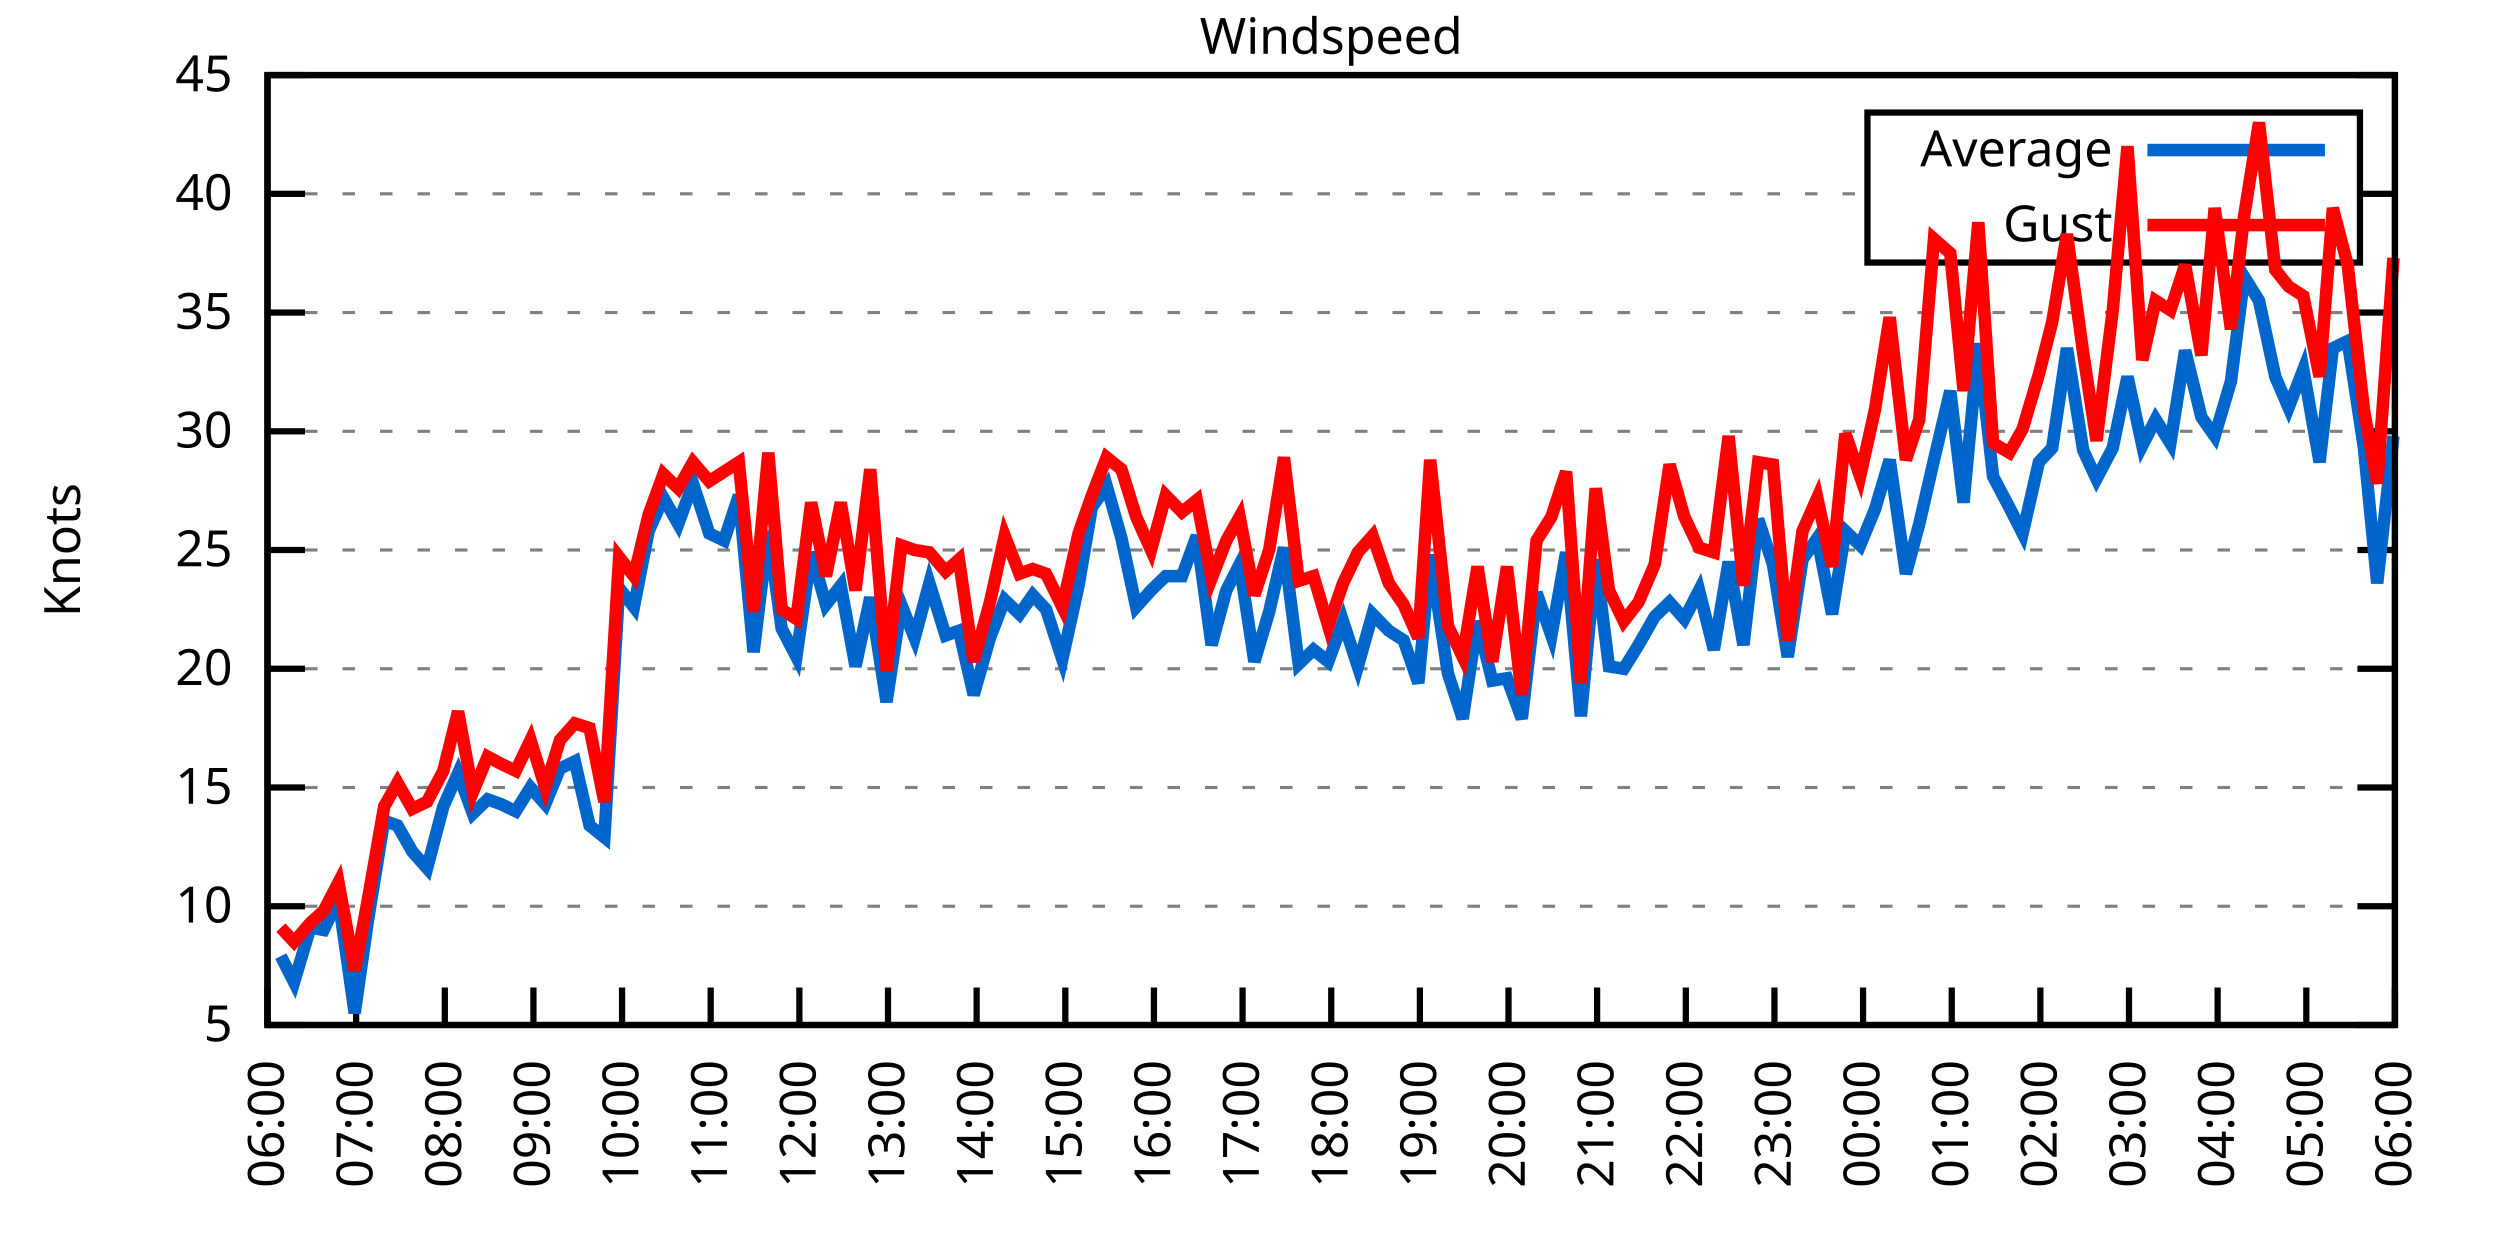
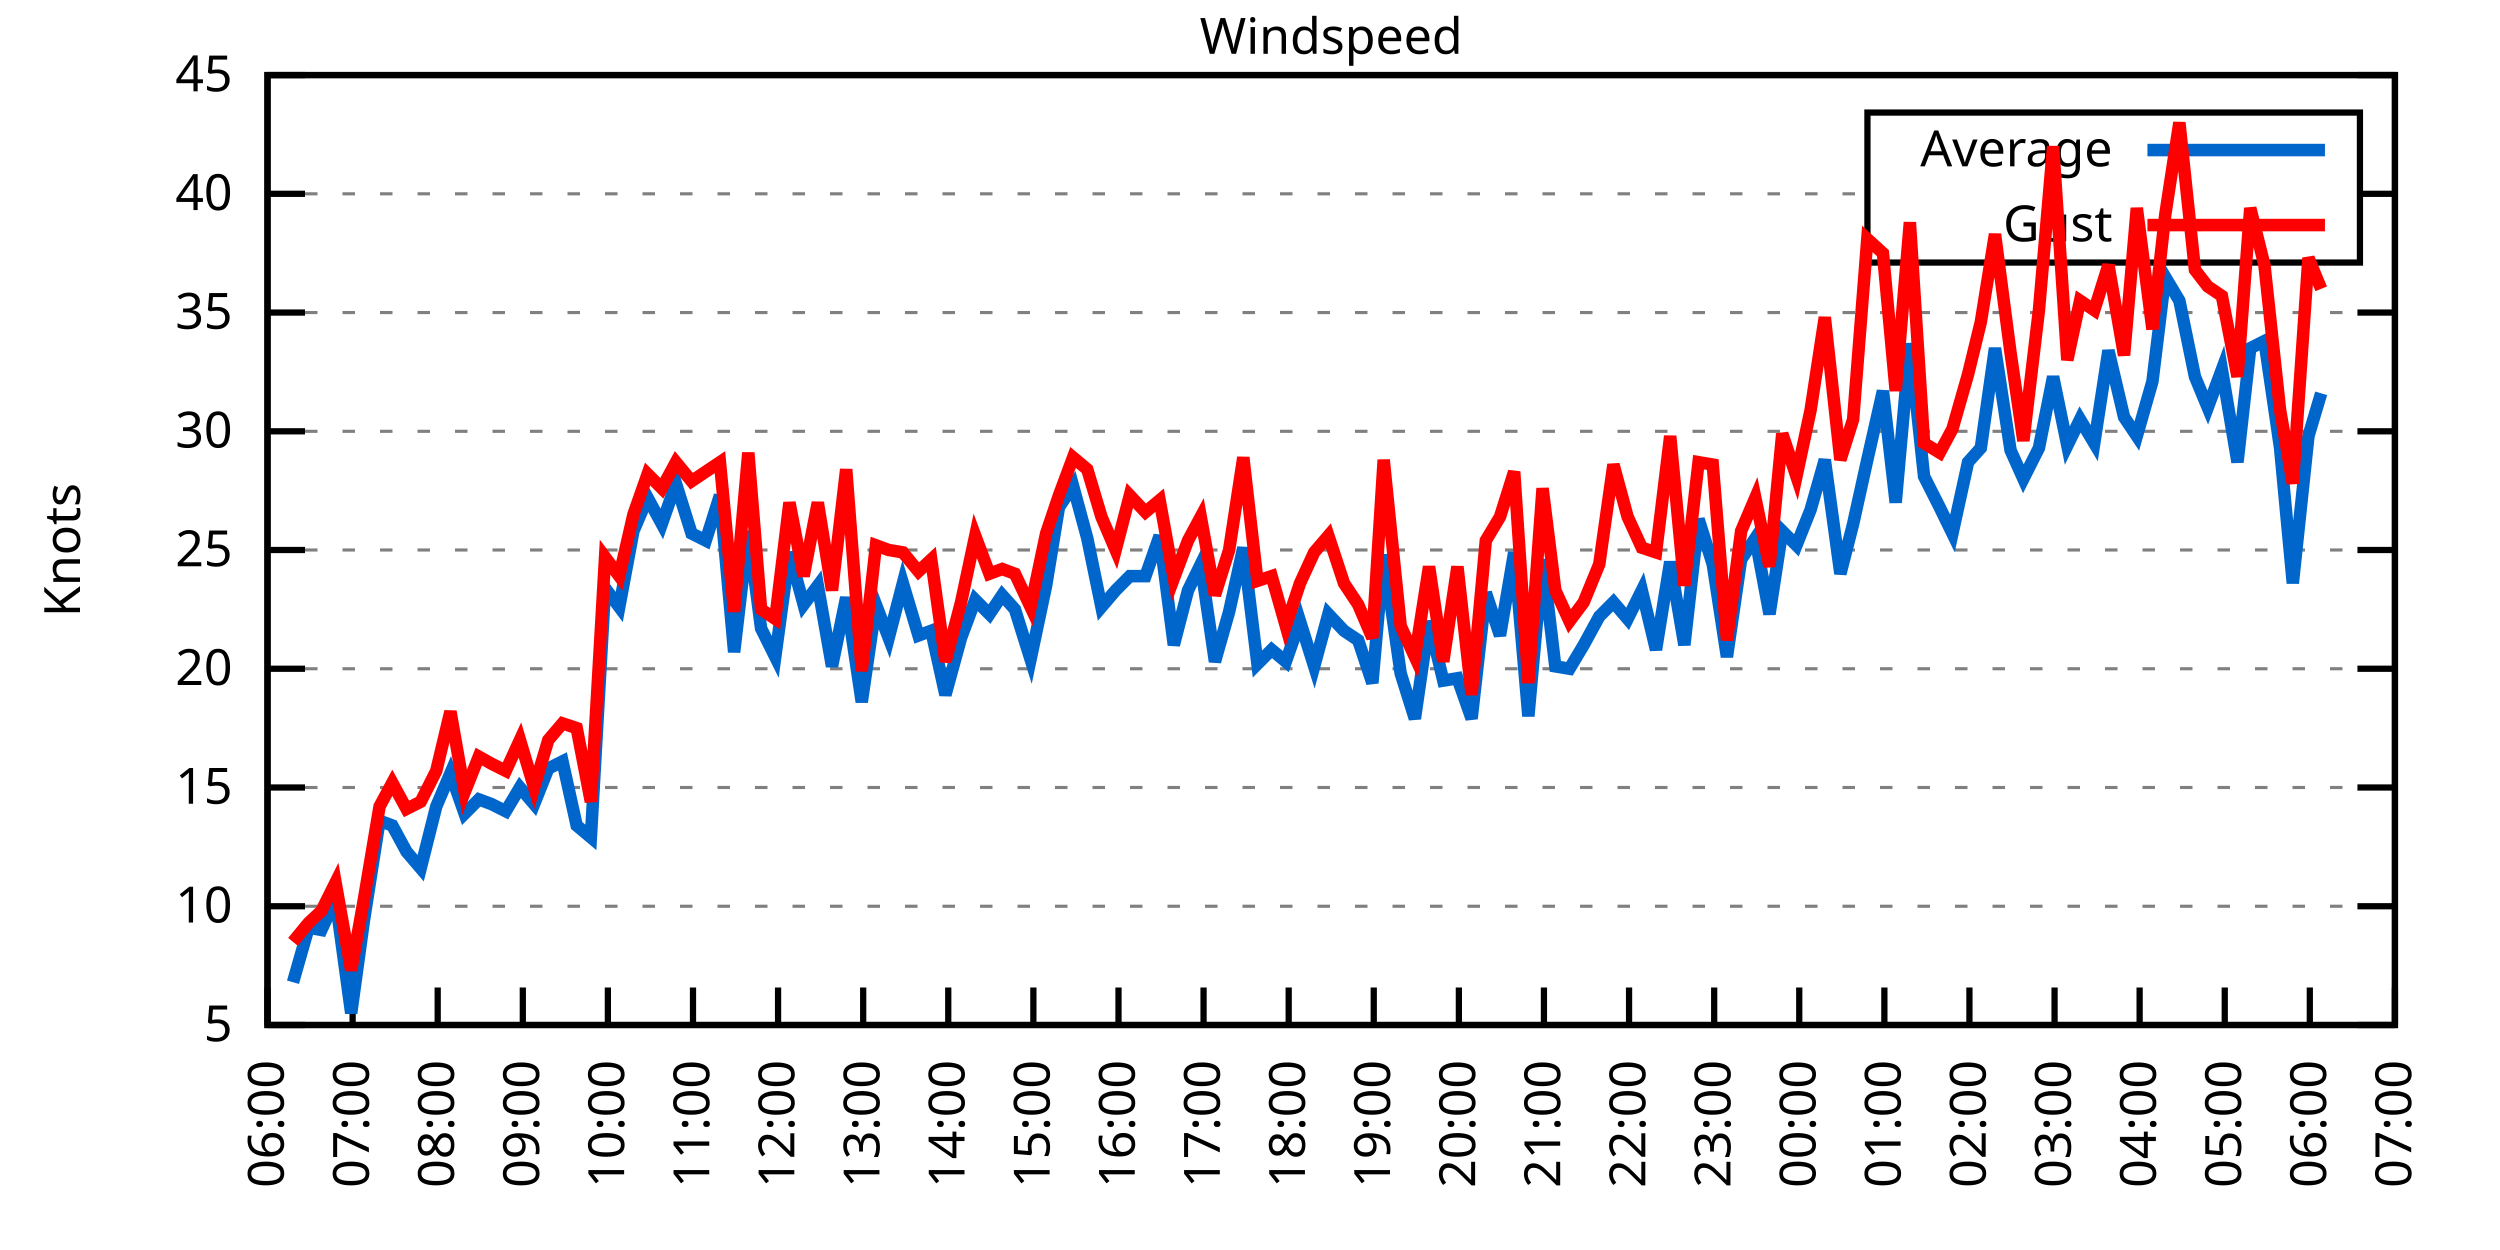
<svg xmlns="http://www.w3.org/2000/svg" xmlns:xlink="http://www.w3.org/1999/xlink" width="400" height="200" viewBox="0 0 400 200">
  <g id="gnuplot_canvas">
    <rect x="0" y="0" width="400" height="200" fill="none" />
    <defs>
      <circle id="gpDot" r="0.5" stroke-width="0.5" stroke="currentColor" />
      <path id="gpPt0" stroke-width="0.333" stroke="currentColor" d="M-1,0 h2 M0,-1 v2" />
      <path id="gpPt1" stroke-width="0.333" stroke="currentColor" d="M-1,-1 L1,1 M1,-1 L-1,1" />
      <path id="gpPt2" stroke-width="0.333" stroke="currentColor" d="M-1,0 L1,0 M0,-1 L0,1 M-1,-1 L1,1 M-1,1 L1,-1" />
      <rect id="gpPt3" stroke-width="0.333" stroke="currentColor" x="-1" y="-1" width="2" height="2" />
      <rect id="gpPt4" stroke-width="0.333" stroke="currentColor" fill="currentColor" x="-1" y="-1" width="2" height="2" />
      <circle id="gpPt5" stroke-width="0.333" stroke="currentColor" cx="0" cy="0" r="1" />
      <use xlink:href="#gpPt5" id="gpPt6" fill="currentColor" stroke="none" />
      <path id="gpPt7" stroke-width="0.333" stroke="currentColor" d="M0,-1.33 L-1.33,0.67 L1.33,0.67 z" />
      <use xlink:href="#gpPt7" id="gpPt8" fill="currentColor" stroke="none" />
      <use xlink:href="#gpPt7" id="gpPt9" stroke="currentColor" transform="rotate(180)" />
      <use xlink:href="#gpPt9" id="gpPt10" fill="currentColor" stroke="none" />
      <use xlink:href="#gpPt3" id="gpPt11" stroke="currentColor" transform="rotate(45)" />
      <use xlink:href="#gpPt11" id="gpPt12" fill="currentColor" stroke="none" />
      <path id="gpPt13" stroke-width="0.333" stroke="currentColor" d="M0,1.330 L1.265,0.411 L0.782,-1.067 L-0.782,-1.076 L-1.265,0.411 z" />
      <use xlink:href="#gpPt13" id="gpPt14" fill="currentColor" stroke="none" />
      <filter id="textbox" filterUnits="objectBoundingBox" x="0" y="0" height="1" width="1">
        <feFlood flood-color="white" flood-opacity="1" result="bgnd" />
        <feComposite in="SourceGraphic" in2="bgnd" operator="atop" />
      </filter>
      <filter id="greybox" filterUnits="objectBoundingBox" x="0" y="0" height="1" width="1">
        <feFlood flood-color="lightgrey" flood-opacity="1" result="grey" />
        <feComposite in="SourceGraphic" in2="grey" operator="atop" />
      </filter>
    </defs>
    <g fill="none" color="white" stroke="currentColor" stroke-width="1.00" stroke-linecap="butt" stroke-linejoin="miter">
</g>
    <g fill="none" color="black" stroke="currentColor" stroke-width="1.00" stroke-linecap="butt" stroke-linejoin="miter">
      <g stroke="none" shape-rendering="crispEdges">
        <polygon fill="rgb(255, 255, 255)" points="42.80,164.00 383.18,164.00 383.18,12.02 42.80,12.02 " />
      </g>
    </g>
    <g fill="none" color="black" stroke="currentColor" stroke-width="1.00" stroke-linecap="butt" stroke-linejoin="miter">
</g>
    <g fill="none" color="black" stroke="black" stroke-width="0.50" stroke-linecap="butt" stroke-linejoin="miter">
</g>
    <g fill="none" color="gray" stroke="currentColor" stroke-width="0.50" stroke-linecap="butt" stroke-linejoin="miter">
      <path stroke="gray" stroke-dasharray="2,4" class="gridline" d="M42.80,164.00 L383.19,164.00  " />
    </g>
    <g fill="none" color="gray" stroke="gray" stroke-width="1.00" stroke-linecap="butt" stroke-linejoin="miter">
</g>
    <g fill="none" color="black" stroke="currentColor" stroke-width="1.00" stroke-linecap="butt" stroke-linejoin="miter">
      <path stroke="black" d="M42.80,164.00 L48.80,164.00 M383.19,164.00 L377.19,164.00  " />
      <g transform="translate(37.20,166.60)" stroke="none" fill="black" font-family="Sans" font-size="8.00" text-anchor="end">
        <text>
          <tspan font-family="Sans"> 5</tspan>
        </text>
      </g>
    </g>
    <g fill="none" color="black" stroke="currentColor" stroke-width="1.00" stroke-linecap="butt" stroke-linejoin="miter">
</g>
    <g fill="none" color="black" stroke="black" stroke-width="0.50" stroke-linecap="butt" stroke-linejoin="miter">
</g>
    <g fill="none" color="gray" stroke="currentColor" stroke-width="0.50" stroke-linecap="butt" stroke-linejoin="miter">
      <path stroke="gray" stroke-dasharray="2,4" class="gridline" d="M42.80,145.00 L383.19,145.00  " />
    </g>
    <g fill="none" color="gray" stroke="gray" stroke-width="1.00" stroke-linecap="butt" stroke-linejoin="miter">
</g>
    <g fill="none" color="black" stroke="currentColor" stroke-width="1.00" stroke-linecap="butt" stroke-linejoin="miter">
      <path stroke="black" d="M42.80,145.00 L48.80,145.00 M383.19,145.00 L377.19,145.00  " />
      <g transform="translate(37.20,147.60)" stroke="none" fill="black" font-family="Sans" font-size="8.00" text-anchor="end">
        <text>
          <tspan font-family="Sans"> 10</tspan>
        </text>
      </g>
    </g>
    <g fill="none" color="black" stroke="currentColor" stroke-width="1.00" stroke-linecap="butt" stroke-linejoin="miter">
</g>
    <g fill="none" color="black" stroke="black" stroke-width="0.50" stroke-linecap="butt" stroke-linejoin="miter">
</g>
    <g fill="none" color="gray" stroke="currentColor" stroke-width="0.50" stroke-linecap="butt" stroke-linejoin="miter">
      <path stroke="gray" stroke-dasharray="2,4" class="gridline" d="M42.80,126.00 L383.19,126.00  " />
    </g>
    <g fill="none" color="gray" stroke="gray" stroke-width="1.00" stroke-linecap="butt" stroke-linejoin="miter">
</g>
    <g fill="none" color="black" stroke="currentColor" stroke-width="1.00" stroke-linecap="butt" stroke-linejoin="miter">
      <path stroke="black" d="M42.80,126.00 L48.80,126.00 M383.19,126.00 L377.19,126.00  " />
      <g transform="translate(37.20,128.60)" stroke="none" fill="black" font-family="Sans" font-size="8.00" text-anchor="end">
        <text>
          <tspan font-family="Sans"> 15</tspan>
        </text>
      </g>
    </g>
    <g fill="none" color="black" stroke="currentColor" stroke-width="1.00" stroke-linecap="butt" stroke-linejoin="miter">
</g>
    <g fill="none" color="black" stroke="black" stroke-width="0.50" stroke-linecap="butt" stroke-linejoin="miter">
</g>
    <g fill="none" color="gray" stroke="currentColor" stroke-width="0.50" stroke-linecap="butt" stroke-linejoin="miter">
      <path stroke="gray" stroke-dasharray="2,4" class="gridline" d="M42.80,107.00 L383.19,107.00  " />
    </g>
    <g fill="none" color="gray" stroke="gray" stroke-width="1.00" stroke-linecap="butt" stroke-linejoin="miter">
</g>
    <g fill="none" color="black" stroke="currentColor" stroke-width="1.00" stroke-linecap="butt" stroke-linejoin="miter">
      <path stroke="black" d="M42.80,107.00 L48.80,107.00 M383.19,107.00 L377.19,107.00  " />
      <g transform="translate(37.20,109.60)" stroke="none" fill="black" font-family="Sans" font-size="8.00" text-anchor="end">
        <text>
          <tspan font-family="Sans"> 20</tspan>
        </text>
      </g>
    </g>
    <g fill="none" color="black" stroke="currentColor" stroke-width="1.00" stroke-linecap="butt" stroke-linejoin="miter">
</g>
    <g fill="none" color="black" stroke="black" stroke-width="0.50" stroke-linecap="butt" stroke-linejoin="miter">
</g>
    <g fill="none" color="gray" stroke="currentColor" stroke-width="0.50" stroke-linecap="butt" stroke-linejoin="miter">
      <path stroke="gray" stroke-dasharray="2,4" class="gridline" d="M42.80,88.00 L383.19,88.00  " />
    </g>
    <g fill="none" color="gray" stroke="gray" stroke-width="1.00" stroke-linecap="butt" stroke-linejoin="miter">
</g>
    <g fill="none" color="black" stroke="currentColor" stroke-width="1.00" stroke-linecap="butt" stroke-linejoin="miter">
      <path stroke="black" d="M42.80,88.00 L48.80,88.00 M383.19,88.00 L377.19,88.00  " />
      <g transform="translate(37.20,90.60)" stroke="none" fill="black" font-family="Sans" font-size="8.00" text-anchor="end">
        <text>
          <tspan font-family="Sans"> 25</tspan>
        </text>
      </g>
    </g>
    <g fill="none" color="black" stroke="currentColor" stroke-width="1.00" stroke-linecap="butt" stroke-linejoin="miter">
</g>
    <g fill="none" color="black" stroke="black" stroke-width="0.50" stroke-linecap="butt" stroke-linejoin="miter">
</g>
    <g fill="none" color="gray" stroke="currentColor" stroke-width="0.50" stroke-linecap="butt" stroke-linejoin="miter">
      <path stroke="gray" stroke-dasharray="2,4" class="gridline" d="M42.80,69.01 L383.19,69.01  " />
    </g>
    <g fill="none" color="gray" stroke="gray" stroke-width="1.00" stroke-linecap="butt" stroke-linejoin="miter">
</g>
    <g fill="none" color="black" stroke="currentColor" stroke-width="1.00" stroke-linecap="butt" stroke-linejoin="miter">
      <path stroke="black" d="M42.80,69.01 L48.80,69.01 M383.19,69.01 L377.19,69.01  " />
      <g transform="translate(37.20,71.61)" stroke="none" fill="black" font-family="Sans" font-size="8.00" text-anchor="end">
        <text>
          <tspan font-family="Sans"> 30</tspan>
        </text>
      </g>
    </g>
    <g fill="none" color="black" stroke="currentColor" stroke-width="1.00" stroke-linecap="butt" stroke-linejoin="miter">
</g>
    <g fill="none" color="black" stroke="black" stroke-width="0.50" stroke-linecap="butt" stroke-linejoin="miter">
</g>
    <g fill="none" color="gray" stroke="currentColor" stroke-width="0.50" stroke-linecap="butt" stroke-linejoin="miter">
      <path stroke="gray" stroke-dasharray="2,4" class="gridline" d="M42.80,50.01 L383.19,50.01  " />
    </g>
    <g fill="none" color="gray" stroke="gray" stroke-width="1.00" stroke-linecap="butt" stroke-linejoin="miter">
</g>
    <g fill="none" color="black" stroke="currentColor" stroke-width="1.00" stroke-linecap="butt" stroke-linejoin="miter">
      <path stroke="black" d="M42.80,50.01 L48.80,50.01 M383.19,50.01 L377.19,50.01  " />
      <g transform="translate(37.20,52.61)" stroke="none" fill="black" font-family="Sans" font-size="8.00" text-anchor="end">
        <text>
          <tspan font-family="Sans"> 35</tspan>
        </text>
      </g>
    </g>
    <g fill="none" color="black" stroke="currentColor" stroke-width="1.00" stroke-linecap="butt" stroke-linejoin="miter">
</g>
    <g fill="none" color="black" stroke="black" stroke-width="0.50" stroke-linecap="butt" stroke-linejoin="miter">
</g>
    <g fill="none" color="gray" stroke="currentColor" stroke-width="0.50" stroke-linecap="butt" stroke-linejoin="miter">
      <path stroke="gray" stroke-dasharray="2,4" class="gridline" d="M42.80,31.01 L298.79,31.01 M377.59,31.01 L383.19,31.01  " />
    </g>
    <g fill="none" color="gray" stroke="gray" stroke-width="1.00" stroke-linecap="butt" stroke-linejoin="miter">
</g>
    <g fill="none" color="black" stroke="currentColor" stroke-width="1.00" stroke-linecap="butt" stroke-linejoin="miter">
      <path stroke="black" d="M42.80,31.01 L48.80,31.01 M383.19,31.01 L377.19,31.01  " />
      <g transform="translate(37.20,33.61)" stroke="none" fill="black" font-family="Sans" font-size="8.00" text-anchor="end">
        <text>
          <tspan font-family="Sans"> 40</tspan>
        </text>
      </g>
    </g>
    <g fill="none" color="black" stroke="currentColor" stroke-width="1.00" stroke-linecap="butt" stroke-linejoin="miter">
</g>
    <g fill="none" color="black" stroke="black" stroke-width="0.50" stroke-linecap="butt" stroke-linejoin="miter">
</g>
    <g fill="none" color="gray" stroke="currentColor" stroke-width="0.50" stroke-linecap="butt" stroke-linejoin="miter">
      <path stroke="gray" stroke-dasharray="2,4" class="gridline" d="M42.80,12.01 L383.19,12.01  " />
    </g>
    <g fill="none" color="gray" stroke="gray" stroke-width="1.00" stroke-linecap="butt" stroke-linejoin="miter">
</g>
    <g fill="none" color="black" stroke="currentColor" stroke-width="1.00" stroke-linecap="butt" stroke-linejoin="miter">
      <path stroke="black" d="M42.80,12.01 L48.80,12.01 M383.19,12.01 L377.19,12.01  " />
      <g transform="translate(37.20,14.61)" stroke="none" fill="black" font-family="Sans" font-size="8.00" text-anchor="end">
        <text>
          <tspan font-family="Sans"> 45</tspan>
        </text>
      </g>
    </g>
    <g fill="none" color="black" stroke="currentColor" stroke-width="1.00" stroke-linecap="butt" stroke-linejoin="miter">
      <path stroke="black" d="M42.80,164.00 L42.80,158.00  " />
      <g transform="translate(45.40,169.60) rotate(270.00)" stroke="none" fill="black" font-family="Sans" font-size="8.00" text-anchor="end">
        <text>
          <tspan font-family="Sans">06:00</tspan>
        </text>
      </g>
    </g>
    <g fill="none" color="black" stroke="currentColor" stroke-width="1.00" stroke-linecap="butt" stroke-linejoin="miter">
-       <path stroke="black" d="M56.98,164.00 L56.98,158.00  " />
-       <g transform="translate(59.58,169.60) rotate(270.00)" stroke="none" fill="black" font-family="Sans" font-size="8.00" text-anchor="end">
+       <path stroke="black" d="M56.42,164.00 L56.42,158.00  " />
+       <g transform="translate(59.02,169.60) rotate(270.00)" stroke="none" fill="black" font-family="Sans" font-size="8.00" text-anchor="end">
        <text>
          <tspan font-family="Sans">07:00</tspan>
        </text>
      </g>
    </g>
    <g fill="none" color="black" stroke="currentColor" stroke-width="1.00" stroke-linecap="butt" stroke-linejoin="miter">
-       <path stroke="black" d="M71.17,164.00 L71.17,158.00  " />
-       <g transform="translate(73.77,169.60) rotate(270.00)" stroke="none" fill="black" font-family="Sans" font-size="8.00" text-anchor="end">
+       <path stroke="black" d="M70.03,164.00 L70.03,158.00  " />
+       <g transform="translate(72.63,169.60) rotate(270.00)" stroke="none" fill="black" font-family="Sans" font-size="8.00" text-anchor="end">
        <text>
          <tspan font-family="Sans">08:00</tspan>
        </text>
      </g>
    </g>
    <g fill="none" color="black" stroke="currentColor" stroke-width="1.00" stroke-linecap="butt" stroke-linejoin="miter">
-       <path stroke="black" d="M85.35,164.00 L85.35,158.00  " />
-       <g transform="translate(87.95,169.60) rotate(270.00)" stroke="none" fill="black" font-family="Sans" font-size="8.00" text-anchor="end">
+       <path stroke="black" d="M83.65,164.00 L83.65,158.00  " />
+       <g transform="translate(86.25,169.60) rotate(270.00)" stroke="none" fill="black" font-family="Sans" font-size="8.00" text-anchor="end">
        <text>
          <tspan font-family="Sans">09:00</tspan>
        </text>
      </g>
    </g>
    <g fill="none" color="black" stroke="currentColor" stroke-width="1.00" stroke-linecap="butt" stroke-linejoin="miter">
-       <path stroke="black" d="M99.53,164.00 L99.53,158.00  " />
-       <g transform="translate(102.13,169.60) rotate(270.00)" stroke="none" fill="black" font-family="Sans" font-size="8.00" text-anchor="end">
+       <path stroke="black" d="M97.26,164.00 L97.26,158.00  " />
+       <g transform="translate(99.86,169.60) rotate(270.00)" stroke="none" fill="black" font-family="Sans" font-size="8.00" text-anchor="end">
        <text>
          <tspan font-family="Sans">10:00</tspan>
        </text>
      </g>
    </g>
    <g fill="none" color="black" stroke="currentColor" stroke-width="1.00" stroke-linecap="butt" stroke-linejoin="miter">
-       <path stroke="black" d="M113.71,164.00 L113.71,158.00  " />
-       <g transform="translate(116.31,169.60) rotate(270.00)" stroke="none" fill="black" font-family="Sans" font-size="8.00" text-anchor="end">
+       <path stroke="black" d="M110.88,164.00 L110.88,158.00  " />
+       <g transform="translate(113.48,169.60) rotate(270.00)" stroke="none" fill="black" font-family="Sans" font-size="8.00" text-anchor="end">
        <text>
          <tspan font-family="Sans">11:00</tspan>
        </text>
      </g>
    </g>
    <g fill="none" color="black" stroke="currentColor" stroke-width="1.00" stroke-linecap="butt" stroke-linejoin="miter">
-       <path stroke="black" d="M127.90,164.00 L127.90,158.00  " />
-       <g transform="translate(130.50,169.60) rotate(270.00)" stroke="none" fill="black" font-family="Sans" font-size="8.00" text-anchor="end">
+       <path stroke="black" d="M124.49,164.00 L124.49,158.00  " />
+       <g transform="translate(127.09,169.60) rotate(270.00)" stroke="none" fill="black" font-family="Sans" font-size="8.00" text-anchor="end">
        <text>
          <tspan font-family="Sans">12:00</tspan>
        </text>
      </g>
    </g>
    <g fill="none" color="black" stroke="currentColor" stroke-width="1.00" stroke-linecap="butt" stroke-linejoin="miter">
-       <path stroke="black" d="M142.08,164.00 L142.08,158.00  " />
-       <g transform="translate(144.68,169.60) rotate(270.00)" stroke="none" fill="black" font-family="Sans" font-size="8.00" text-anchor="end">
+       <path stroke="black" d="M138.11,164.00 L138.11,158.00  " />
+       <g transform="translate(140.71,169.60) rotate(270.00)" stroke="none" fill="black" font-family="Sans" font-size="8.00" text-anchor="end">
        <text>
          <tspan font-family="Sans">13:00</tspan>
        </text>
      </g>
    </g>
    <g fill="none" color="black" stroke="currentColor" stroke-width="1.00" stroke-linecap="butt" stroke-linejoin="miter">
-       <path stroke="black" d="M156.26,164.00 L156.26,158.00  " />
-       <g transform="translate(158.86,169.60) rotate(270.00)" stroke="none" fill="black" font-family="Sans" font-size="8.00" text-anchor="end">
+       <path stroke="black" d="M151.72,164.00 L151.72,158.00  " />
+       <g transform="translate(154.32,169.60) rotate(270.00)" stroke="none" fill="black" font-family="Sans" font-size="8.00" text-anchor="end">
        <text>
          <tspan font-family="Sans">14:00</tspan>
        </text>
      </g>
    </g>
    <g fill="none" color="black" stroke="currentColor" stroke-width="1.00" stroke-linecap="butt" stroke-linejoin="miter">
-       <path stroke="black" d="M170.45,164.00 L170.45,158.00  " />
-       <g transform="translate(173.05,169.60) rotate(270.00)" stroke="none" fill="black" font-family="Sans" font-size="8.00" text-anchor="end">
+       <path stroke="black" d="M165.34,164.00 L165.34,158.00  " />
+       <g transform="translate(167.94,169.60) rotate(270.00)" stroke="none" fill="black" font-family="Sans" font-size="8.00" text-anchor="end">
        <text>
          <tspan font-family="Sans">15:00</tspan>
        </text>
      </g>
    </g>
    <g fill="none" color="black" stroke="currentColor" stroke-width="1.00" stroke-linecap="butt" stroke-linejoin="miter">
-       <path stroke="black" d="M184.63,164.00 L184.63,158.00  " />
-       <g transform="translate(187.23,169.60) rotate(270.00)" stroke="none" fill="black" font-family="Sans" font-size="8.00" text-anchor="end">
+       <path stroke="black" d="M178.96,164.00 L178.96,158.00  " />
+       <g transform="translate(181.56,169.60) rotate(270.00)" stroke="none" fill="black" font-family="Sans" font-size="8.00" text-anchor="end">
        <text>
          <tspan font-family="Sans">16:00</tspan>
        </text>
      </g>
    </g>
    <g fill="none" color="black" stroke="currentColor" stroke-width="1.00" stroke-linecap="butt" stroke-linejoin="miter">
-       <path stroke="black" d="M198.81,164.00 L198.81,158.00  " />
-       <g transform="translate(201.41,169.60) rotate(270.00)" stroke="none" fill="black" font-family="Sans" font-size="8.00" text-anchor="end">
+       <path stroke="black" d="M192.57,164.00 L192.57,158.00  " />
+       <g transform="translate(195.17,169.60) rotate(270.00)" stroke="none" fill="black" font-family="Sans" font-size="8.00" text-anchor="end">
        <text>
          <tspan font-family="Sans">17:00</tspan>
        </text>
      </g>
    </g>
    <g fill="none" color="black" stroke="currentColor" stroke-width="1.00" stroke-linecap="butt" stroke-linejoin="miter">
-       <path stroke="black" d="M213.00,164.00 L213.00,158.00  " />
-       <g transform="translate(215.60,169.60) rotate(270.00)" stroke="none" fill="black" font-family="Sans" font-size="8.00" text-anchor="end">
+       <path stroke="black" d="M206.19,164.00 L206.19,158.00  " />
+       <g transform="translate(208.79,169.60) rotate(270.00)" stroke="none" fill="black" font-family="Sans" font-size="8.00" text-anchor="end">
        <text>
          <tspan font-family="Sans">18:00</tspan>
        </text>
      </g>
    </g>
    <g fill="none" color="black" stroke="currentColor" stroke-width="1.00" stroke-linecap="butt" stroke-linejoin="miter">
-       <path stroke="black" d="M227.18,164.00 L227.18,158.00  " />
-       <g transform="translate(229.78,169.60) rotate(270.00)" stroke="none" fill="black" font-family="Sans" font-size="8.00" text-anchor="end">
+       <path stroke="black" d="M219.80,164.00 L219.80,158.00  " />
+       <g transform="translate(222.40,169.60) rotate(270.00)" stroke="none" fill="black" font-family="Sans" font-size="8.00" text-anchor="end">
        <text>
          <tspan font-family="Sans">19:00</tspan>
        </text>
      </g>
    </g>
    <g fill="none" color="black" stroke="currentColor" stroke-width="1.00" stroke-linecap="butt" stroke-linejoin="miter">
-       <path stroke="black" d="M241.36,164.00 L241.36,158.00  " />
-       <g transform="translate(243.96,169.60) rotate(270.00)" stroke="none" fill="black" font-family="Sans" font-size="8.00" text-anchor="end">
+       <path stroke="black" d="M233.42,164.00 L233.42,158.00  " />
+       <g transform="translate(236.02,169.60) rotate(270.00)" stroke="none" fill="black" font-family="Sans" font-size="8.00" text-anchor="end">
        <text>
          <tspan font-family="Sans">20:00</tspan>
        </text>
      </g>
    </g>
    <g fill="none" color="black" stroke="currentColor" stroke-width="1.00" stroke-linecap="butt" stroke-linejoin="miter">
-       <path stroke="black" d="M255.54,164.00 L255.54,158.00  " />
-       <g transform="translate(258.14,169.60) rotate(270.00)" stroke="none" fill="black" font-family="Sans" font-size="8.00" text-anchor="end">
+       <path stroke="black" d="M247.03,164.00 L247.03,158.00  " />
+       <g transform="translate(249.63,169.60) rotate(270.00)" stroke="none" fill="black" font-family="Sans" font-size="8.00" text-anchor="end">
        <text>
          <tspan font-family="Sans">21:00</tspan>
        </text>
      </g>
    </g>
    <g fill="none" color="black" stroke="currentColor" stroke-width="1.00" stroke-linecap="butt" stroke-linejoin="miter">
-       <path stroke="black" d="M269.73,164.00 L269.73,158.00  " />
-       <g transform="translate(272.33,169.60) rotate(270.00)" stroke="none" fill="black" font-family="Sans" font-size="8.00" text-anchor="end">
+       <path stroke="black" d="M260.65,164.00 L260.65,158.00  " />
+       <g transform="translate(263.25,169.60) rotate(270.00)" stroke="none" fill="black" font-family="Sans" font-size="8.00" text-anchor="end">
        <text>
          <tspan font-family="Sans">22:00</tspan>
        </text>
      </g>
    </g>
    <g fill="none" color="black" stroke="currentColor" stroke-width="1.00" stroke-linecap="butt" stroke-linejoin="miter">
-       <path stroke="black" d="M283.91,164.00 L283.91,158.00  " />
-       <g transform="translate(286.51,169.60) rotate(270.00)" stroke="none" fill="black" font-family="Sans" font-size="8.00" text-anchor="end">
+       <path stroke="black" d="M274.27,164.00 L274.27,158.00  " />
+       <g transform="translate(276.87,169.60) rotate(270.00)" stroke="none" fill="black" font-family="Sans" font-size="8.00" text-anchor="end">
        <text>
          <tspan font-family="Sans">23:00</tspan>
        </text>
      </g>
    </g>
    <g fill="none" color="black" stroke="currentColor" stroke-width="1.00" stroke-linecap="butt" stroke-linejoin="miter">
-       <path stroke="black" d="M298.09,164.00 L298.09,158.00  " />
-       <g transform="translate(300.69,169.60) rotate(270.00)" stroke="none" fill="black" font-family="Sans" font-size="8.00" text-anchor="end">
+       <path stroke="black" d="M287.88,164.00 L287.88,158.00  " />
+       <g transform="translate(290.48,169.60) rotate(270.00)" stroke="none" fill="black" font-family="Sans" font-size="8.00" text-anchor="end">
        <text>
          <tspan font-family="Sans">00:00</tspan>
        </text>
      </g>
    </g>
    <g fill="none" color="black" stroke="currentColor" stroke-width="1.00" stroke-linecap="butt" stroke-linejoin="miter">
-       <path stroke="black" d="M312.28,164.00 L312.28,158.00  " />
-       <g transform="translate(314.88,169.60) rotate(270.00)" stroke="none" fill="black" font-family="Sans" font-size="8.00" text-anchor="end">
+       <path stroke="black" d="M301.50,164.00 L301.50,158.00  " />
+       <g transform="translate(304.10,169.60) rotate(270.00)" stroke="none" fill="black" font-family="Sans" font-size="8.00" text-anchor="end">
        <text>
          <tspan font-family="Sans">01:00</tspan>
        </text>
      </g>
    </g>
    <g fill="none" color="black" stroke="currentColor" stroke-width="1.00" stroke-linecap="butt" stroke-linejoin="miter">
-       <path stroke="black" d="M326.46,164.00 L326.46,158.00  " />
-       <g transform="translate(329.06,169.60) rotate(270.00)" stroke="none" fill="black" font-family="Sans" font-size="8.00" text-anchor="end">
+       <path stroke="black" d="M315.11,164.00 L315.11,158.00  " />
+       <g transform="translate(317.71,169.60) rotate(270.00)" stroke="none" fill="black" font-family="Sans" font-size="8.00" text-anchor="end">
        <text>
          <tspan font-family="Sans">02:00</tspan>
        </text>
      </g>
    </g>
    <g fill="none" color="black" stroke="currentColor" stroke-width="1.00" stroke-linecap="butt" stroke-linejoin="miter">
-       <path stroke="black" d="M340.64,164.00 L340.64,158.00  " />
-       <g transform="translate(343.24,169.60) rotate(270.00)" stroke="none" fill="black" font-family="Sans" font-size="8.00" text-anchor="end">
+       <path stroke="black" d="M328.73,164.00 L328.73,158.00  " />
+       <g transform="translate(331.33,169.60) rotate(270.00)" stroke="none" fill="black" font-family="Sans" font-size="8.00" text-anchor="end">
        <text>
          <tspan font-family="Sans">03:00</tspan>
        </text>
      </g>
    </g>
    <g fill="none" color="black" stroke="currentColor" stroke-width="1.00" stroke-linecap="butt" stroke-linejoin="miter">
-       <path stroke="black" d="M354.82,164.00 L354.82,158.00  " />
-       <g transform="translate(357.42,169.60) rotate(270.00)" stroke="none" fill="black" font-family="Sans" font-size="8.00" text-anchor="end">
+       <path stroke="black" d="M342.34,164.00 L342.34,158.00  " />
+       <g transform="translate(344.94,169.60) rotate(270.00)" stroke="none" fill="black" font-family="Sans" font-size="8.00" text-anchor="end">
        <text>
          <tspan font-family="Sans">04:00</tspan>
        </text>
      </g>
    </g>
    <g fill="none" color="black" stroke="currentColor" stroke-width="1.00" stroke-linecap="butt" stroke-linejoin="miter">
-       <path stroke="black" d="M369.01,164.00 L369.01,158.00  " />
-       <g transform="translate(371.61,169.60) rotate(270.00)" stroke="none" fill="black" font-family="Sans" font-size="8.00" text-anchor="end">
+       <path stroke="black" d="M355.96,164.00 L355.96,158.00  " />
+       <g transform="translate(358.56,169.60) rotate(270.00)" stroke="none" fill="black" font-family="Sans" font-size="8.00" text-anchor="end">
        <text>
          <tspan font-family="Sans">05:00</tspan>
+         </text>
+       </g>
+     </g>
+     <g fill="none" color="black" stroke="currentColor" stroke-width="1.00" stroke-linecap="butt" stroke-linejoin="miter">
+       <path stroke="black" d="M369.57,164.00 L369.57,158.00  " />
+       <g transform="translate(372.17,169.60) rotate(270.00)" stroke="none" fill="black" font-family="Sans" font-size="8.00" text-anchor="end">
+         <text>
+           <tspan font-family="Sans">06:00</tspan>
        </text>
      </g>
    </g>
    <g fill="none" color="black" stroke="currentColor" stroke-width="1.00" stroke-linecap="butt" stroke-linejoin="miter">
      <path stroke="black" d="M383.19,164.00 L383.19,158.00  " />
      <g transform="translate(385.79,169.60) rotate(270.00)" stroke="none" fill="black" font-family="Sans" font-size="8.00" text-anchor="end">
        <text>
-           <tspan font-family="Sans">06:00</tspan>
+           <tspan font-family="Sans">07:00</tspan>
        </text>
      </g>
    </g>
    <g fill="none" color="black" stroke="currentColor" stroke-width="1.00" stroke-linecap="butt" stroke-linejoin="miter">
</g>
    <g fill="none" color="black" stroke="currentColor" stroke-width="1.00" stroke-linecap="butt" stroke-linejoin="miter">
      <path stroke="black" d="M42.80,12.01 L42.80,164.00 L383.19,164.00 L383.19,12.01 L42.80,12.01 Z  " />
    </g>
    <g fill="none" color="black" stroke="currentColor" stroke-width="1.00" stroke-linecap="butt" stroke-linejoin="miter">
</g>
    <g fill="none" color="black" stroke="currentColor" stroke-width="1.00" stroke-linecap="butt" stroke-linejoin="miter">
      <path stroke="black" d="M298.79,42.01 L298.79,18.01 L377.59,18.01 L377.59,42.01 L298.79,42.01 Z  " />
    </g>
    <g id="Windspeed_plot_1">
      <g fill="none" color="white" stroke="black" stroke-width="2.00" stroke-linecap="butt" stroke-linejoin="miter">
</g>
      <g fill="none" color="black" stroke="currentColor" stroke-width="2.00" stroke-linecap="butt" stroke-linejoin="miter">
        <g transform="translate(337.99,26.61)" stroke="none" fill="black" font-family="Sans" font-size="8.00" text-anchor="end">
          <text>
            <tspan font-family="Sans">Average</tspan>
          </text>
        </g>
      </g>
      <g fill="none" color="black" stroke="currentColor" stroke-width="2.00" stroke-linecap="butt" stroke-linejoin="miter">
-         <path stroke="rgb(  0, 102, 204)" d="M343.59,24.01 L371.99,24.01 M44.93,152.98 L47.05,157.16 L49.66,148.42 L51.78,148.80 L54.15,143.86 L56.75,162.10   L58.87,147.28 L61.47,131.32 L63.60,132.08 L65.97,136.26 L68.33,138.92 L70.93,129.04 L73.29,123.72 L75.66,130.18   L78.02,127.90 L80.15,128.66 L82.51,129.80 L84.88,126.00 L87.24,128.66 L89.60,122.96 L91.97,121.82 L94.33,132.08   L96.70,133.98 L99.06,94.08 L101.42,97.12 L103.79,84.97 L106.15,79.65 L108.51,83.83 L110.88,77.37 L113.48,85.35   L115.84,86.49 L118.21,79.27 L120.57,104.34 L122.93,84.97 L125.06,100.54 L127.42,105.10 L129.79,88.38 L132.15,96.74   L134.52,93.70 L136.88,106.62 L139.24,95.60 L141.84,112.32 L144.21,96.74 L146.34,102.06 L148.70,93.32 L151.30,101.68   L153.43,100.92 L155.79,111.18 L158.39,102.06 L160.75,95.98 L163.12,98.26 L165.25,95.22 L167.37,97.50 L169.97,105.48   L172.57,93.70 L174.70,81.17 L177.06,77.75 L179.43,86.11 L181.79,97.12 L184.16,94.46 L186.52,92.18 L189.12,92.18   L191.48,85.73 L193.85,103.20 L196.21,94.46 L198.34,90.28 L200.70,105.86 L203.07,97.88 L205.43,87.63 L207.79,106.24   L210.16,103.96 L212.52,105.86 L214.89,99.40 L217.25,106.62 L219.61,98.26 L222.21,100.92 L224.58,102.44 L226.94,109.28   L228.83,88.76 L231.67,107.76 L234.03,114.98 L236.40,99.40 L238.76,108.90 L241.12,108.52 L243.49,114.98 L245.85,94.84   L248.22,101.68 L250.58,88.38 L252.94,114.60 L255.31,89.52 L257.43,106.62 L259.80,107.00 L262.16,103.20 L264.76,98.64   L267.13,96.36 L269.49,99.02 L271.85,94.46 L274.22,103.96 L276.58,89.90 L278.95,103.20 L281.31,83.07 L283.67,90.28   L286.04,105.10 L288.40,89.52 L290.76,86.11 L293.13,98.26 L295.26,84.97 L297.62,87.25 L299.98,81.55 L302.35,73.57   L304.95,91.80 L307.08,83.83 L309.44,73.57 L312.04,62.55 L314.17,80.41 L316.53,54.95 L318.89,76.23 L321.49,81.17   L323.62,85.35 L326.22,73.95 L328.35,71.67 L330.71,55.71 L333.31,72.05 L335.44,76.61 L338.04,71.67 L340.40,60.27   L342.77,71.29 L344.90,67.11 L347.26,70.91 L349.62,56.09 L352.22,66.73 L354.35,69.77 L356.95,61.03 L359.08,44.31   L361.44,48.11 L364.04,60.27 L366.17,65.21 L368.53,59.13 L371.13,73.95 L373.26,55.71 L375.63,54.57 L378.23,71.67   L380.35,93.32 L382.95,69.77  " />
+         <path stroke="rgb(  0, 102, 204)" d="M343.59,24.01 L371.99,24.01 M46.88,157.16 L49.38,148.42 L51.42,148.80 L53.69,143.86 L56.19,162.10 L58.23,147.28   L60.73,131.32 L62.77,132.08 L65.04,136.26 L67.31,138.92 L69.80,129.04 L72.07,123.72 L74.34,130.18 L76.61,127.90   L78.65,128.66 L80.92,129.80 L83.19,126.00 L85.46,128.66 L87.73,122.96 L90.00,121.82 L92.27,132.08 L94.54,133.98   L96.81,94.08 L99.08,97.12 L101.35,84.97 L103.62,79.65 L105.89,83.83 L108.15,77.37 L110.65,85.35 L112.92,86.49   L115.19,79.27 L117.46,104.34 L119.73,84.97 L121.77,100.54 L124.04,105.10 L126.31,88.38 L128.58,96.74 L130.85,93.70   L133.12,106.62 L135.39,95.60 L137.88,112.32 L140.15,96.74 L142.19,102.06 L144.46,93.32 L146.96,101.68 L149.00,100.92   L151.27,111.18 L153.77,102.06 L156.04,95.98 L158.31,98.26 L160.35,95.22 L162.39,97.50 L164.89,105.48 L167.38,93.70   L169.43,81.17 L171.69,77.75 L173.96,86.11 L176.23,97.12 L178.50,94.46 L180.77,92.18 L183.27,92.18 L185.54,85.73   L187.81,103.20 L190.08,94.46 L192.12,90.28 L194.39,105.86 L196.66,97.88 L198.93,87.63 L201.19,106.24 L203.46,103.96   L205.73,105.86 L208.00,99.40 L210.27,106.62 L212.54,98.26 L215.04,100.92 L217.31,102.44 L219.58,109.28 L221.39,88.76   L224.11,107.76 L226.38,114.98 L228.65,99.40 L230.92,108.90 L233.19,108.52 L235.46,114.98 L237.73,94.84 L240.00,101.68   L242.27,88.38 L244.54,114.60 L246.81,89.52 L248.85,106.62 L251.12,107.00 L253.39,103.20 L255.88,98.64 L258.15,96.36   L260.42,99.02 L262.69,94.46 L264.96,103.96 L267.23,89.90 L269.50,103.20 L271.77,83.07 L274.04,90.28 L276.31,105.10   L278.58,89.52 L280.85,86.11 L283.12,98.26 L285.16,84.97 L287.43,87.25 L289.70,81.55 L291.97,73.57 L294.46,91.80   L296.50,83.83 L298.77,73.57 L301.27,62.55 L303.31,80.41 L305.58,54.95 L307.85,76.23 L310.35,81.17 L312.39,85.35   L314.89,73.95 L316.93,71.67 L319.20,55.71 L321.69,72.05 L323.74,76.61 L326.23,71.67 L328.50,60.27 L330.77,71.29   L332.81,67.11 L335.08,70.91 L337.35,56.09 L339.85,66.73 L341.89,69.77 L344.39,61.03 L346.43,44.31 L348.70,48.11   L351.19,60.27 L353.24,65.21 L355.50,59.13 L358.00,73.95 L360.04,55.71 L362.31,54.57 L364.81,71.67 L366.85,93.32   L369.35,69.77 L371.39,62.93  " />
      </g>
    </g>
    <g id="Windspeed_plot_2">
      <g fill="none" color="black" stroke="currentColor" stroke-width="2.00" stroke-linecap="butt" stroke-linejoin="miter">
        <g transform="translate(337.99,38.61)" stroke="none" fill="black" font-family="Sans" font-size="8.00" text-anchor="end">
          <text>
            <tspan font-family="Sans">Gust</tspan>
          </text>
        </g>
      </g>
      <g fill="none" color="black" stroke="currentColor" stroke-width="2.00" stroke-linecap="butt" stroke-linejoin="miter">
-         <path stroke="rgb(255,   0,   0)" d="M343.59,36.01 L371.99,36.01 M44.93,148.42 L47.05,150.70 L49.66,147.66 L51.78,145.76 L54.15,141.20 L56.75,155.26   L58.87,143.86 L61.47,129.04 L63.60,125.24 L65.97,129.42 L68.33,128.28 L70.93,123.34 L73.29,113.84 L75.66,126.76   L78.02,121.06 L80.15,122.20 L82.51,123.34 L84.88,118.40 L87.24,126.00 L89.60,118.40 L91.97,115.74 L94.33,116.50   L96.70,128.28 L99.06,89.14 L101.42,92.18 L103.79,82.31 L106.15,75.85 L108.51,78.13 L110.88,73.95 L113.48,76.99   L115.84,75.47 L118.21,73.95 L120.57,97.88 L122.93,72.43 L125.06,97.50 L127.42,99.02 L129.79,80.41 L132.15,92.18   L134.52,80.41 L136.88,94.46 L139.24,75.09 L141.84,107.38 L144.21,87.25 L146.34,88.00 L148.70,88.38 L151.30,91.42   L153.43,89.52 L155.79,105.86 L158.39,96.36 L160.75,85.73 L163.12,91.80 L165.25,91.04 L167.37,91.80 L169.97,97.12   L172.57,85.35 L174.70,79.27 L177.06,73.19 L179.43,75.09 L181.79,82.69 L184.16,88.00 L186.52,79.27 L189.12,81.93   L191.48,80.03 L193.85,92.56 L196.21,86.49 L198.34,82.69 L200.70,95.22 L203.07,88.00 L205.43,73.19 L207.79,92.94   L210.16,92.18 L212.52,100.16 L214.89,93.32 L217.25,88.38 L219.61,85.73 L222.21,93.32 L224.58,96.74 L226.94,102.06   L228.83,73.57 L231.67,100.16 L234.03,105.10 L236.40,90.66 L238.76,105.86 L241.12,90.66 L243.49,111.18 L245.85,86.49   L248.22,82.69 L250.58,75.47 L252.94,109.28 L255.31,78.13 L257.43,94.46 L259.80,99.40 L262.16,96.36 L264.76,90.28   L267.13,74.33 L269.49,82.69 L271.85,87.63 L274.22,88.38 L276.58,69.77 L278.95,93.70 L281.31,73.95 L283.67,74.33   L286.04,102.44 L288.40,84.97 L290.76,79.65 L293.13,90.66 L295.26,69.39 L297.62,76.23 L299.98,65.59 L302.35,50.77   L304.95,73.57 L307.08,67.11 L309.44,38.23 L312.04,40.51 L314.17,62.55 L316.53,35.57 L318.89,70.91 L321.49,72.43   L323.62,68.63 L326.22,59.89 L328.35,51.53 L330.71,37.47 L333.31,56.47 L335.44,70.53 L338.04,49.63 L340.40,23.41   L342.77,57.61 L344.90,48.11 L347.26,49.63 L349.62,42.41 L352.22,56.85 L354.35,33.29 L356.95,52.67 L359.08,34.43   L361.44,19.61 L364.04,43.17 L366.17,45.83 L368.53,47.35 L371.13,60.27 L373.26,33.29 L375.63,42.41 L378.23,65.59   L380.35,77.37 L382.95,41.27  " />
+         <path stroke="rgb(255,   0,   0)" d="M343.59,36.01 L371.99,36.01 M46.88,150.70 L49.38,147.66 L51.42,145.76 L53.69,141.20 L56.19,155.26 L58.23,143.86   L60.73,129.04 L62.77,125.24 L65.04,129.42 L67.31,128.28 L69.80,123.34 L72.07,113.84 L74.34,126.76 L76.61,121.06   L78.65,122.20 L80.92,123.34 L83.19,118.40 L85.46,126.00 L87.73,118.40 L90.00,115.74 L92.27,116.50 L94.54,128.28   L96.81,89.14 L99.08,92.18 L101.35,82.31 L103.62,75.85 L105.89,78.13 L108.15,73.95 L110.65,76.99 L112.92,75.47   L115.19,73.95 L117.46,97.88 L119.73,72.43 L121.77,97.50 L124.04,99.02 L126.31,80.41 L128.58,92.18 L130.85,80.41   L133.12,94.46 L135.39,75.09 L137.88,107.38 L140.15,87.25 L142.19,88.00 L144.46,88.38 L146.96,91.42 L149.00,89.52   L151.27,105.86 L153.77,96.36 L156.04,85.73 L158.31,91.80 L160.35,91.04 L162.39,91.80 L164.89,97.12 L167.38,85.35   L169.43,79.27 L171.69,73.19 L173.96,75.09 L176.23,82.69 L178.50,88.00 L180.77,79.27 L183.27,81.93 L185.54,80.03   L187.81,92.56 L190.08,86.49 L192.12,82.69 L194.39,95.22 L196.66,88.00 L198.93,73.19 L201.19,92.94 L203.46,92.18   L205.73,100.16 L208.00,93.32 L210.27,88.38 L212.54,85.73 L215.04,93.32 L217.31,96.74 L219.58,102.06 L221.39,73.57   L224.11,100.16 L226.38,105.10 L228.65,90.66 L230.92,105.86 L233.19,90.66 L235.46,111.18 L237.73,86.49 L240.00,82.69   L242.27,75.47 L244.54,109.28 L246.81,78.13 L248.85,94.46 L251.12,99.40 L253.39,96.36 L255.88,90.28 L258.15,74.33   L260.42,82.69 L262.69,87.63 L264.96,88.38 L267.23,69.77 L269.50,93.70 L271.77,73.95 L274.04,74.33 L276.31,102.44   L278.58,84.97 L280.85,79.65 L283.12,90.66 L285.16,69.39 L287.43,76.23 L289.70,65.59 L291.97,50.77 L294.46,73.57   L296.50,67.11 L298.77,38.23 L301.27,40.51 L303.31,62.55 L305.58,35.57 L307.85,70.91 L310.35,72.43 L312.39,68.63   L314.89,59.89 L316.93,51.53 L319.20,37.47 L321.69,56.47 L323.74,70.53 L326.23,49.63 L328.50,23.41 L330.77,57.61   L332.81,48.11 L335.08,49.63 L337.35,42.41 L339.85,56.85 L341.89,33.29 L344.39,52.67 L346.43,34.43 L348.70,19.61   L351.19,43.17 L353.24,45.83 L355.50,47.35 L358.00,60.27 L360.04,33.29 L362.31,42.41 L364.81,65.59 L366.85,77.37   L369.35,41.27 L371.39,46.21  " />
      </g>
    </g>
    <g fill="none" color="black" stroke="currentColor" stroke-width="2.00" stroke-linecap="butt" stroke-linejoin="miter">
</g>
    <g fill="none" color="black" stroke="black" stroke-width="1.00" stroke-linecap="butt" stroke-linejoin="miter">
</g>
    <g fill="none" color="black" stroke="currentColor" stroke-width="1.00" stroke-linecap="butt" stroke-linejoin="miter">
      <path stroke="black" d="M42.80,12.01 L42.80,164.00 L383.19,164.00 L383.19,12.01 L42.80,12.01 Z  " />
      <g transform="translate(12.80,88.01) rotate(270.00)" stroke="none" fill="black" font-family="Sans" font-size="8.00" text-anchor="middle">
        <text>
          <tspan font-family="Sans">Knots</tspan>
        </text>
      </g>
    </g>
    <g fill="none" color="black" stroke="currentColor" stroke-width="1.00" stroke-linecap="butt" stroke-linejoin="miter">
</g>
    <g fill="none" color="black" stroke="currentColor" stroke-width="1.00" stroke-linecap="butt" stroke-linejoin="miter">
      <g transform="translate(212.99,8.61)" stroke="none" fill="black" font-family="Sans" font-size="8.00" text-anchor="middle">
        <text>
          <tspan font-family="Sans">Windspeed</tspan>
        </text>
      </g>
    </g>
    <g fill="none" color="black" stroke="currentColor" stroke-width="1.00" stroke-linecap="butt" stroke-linejoin="miter">
</g>
  </g>
</svg>
